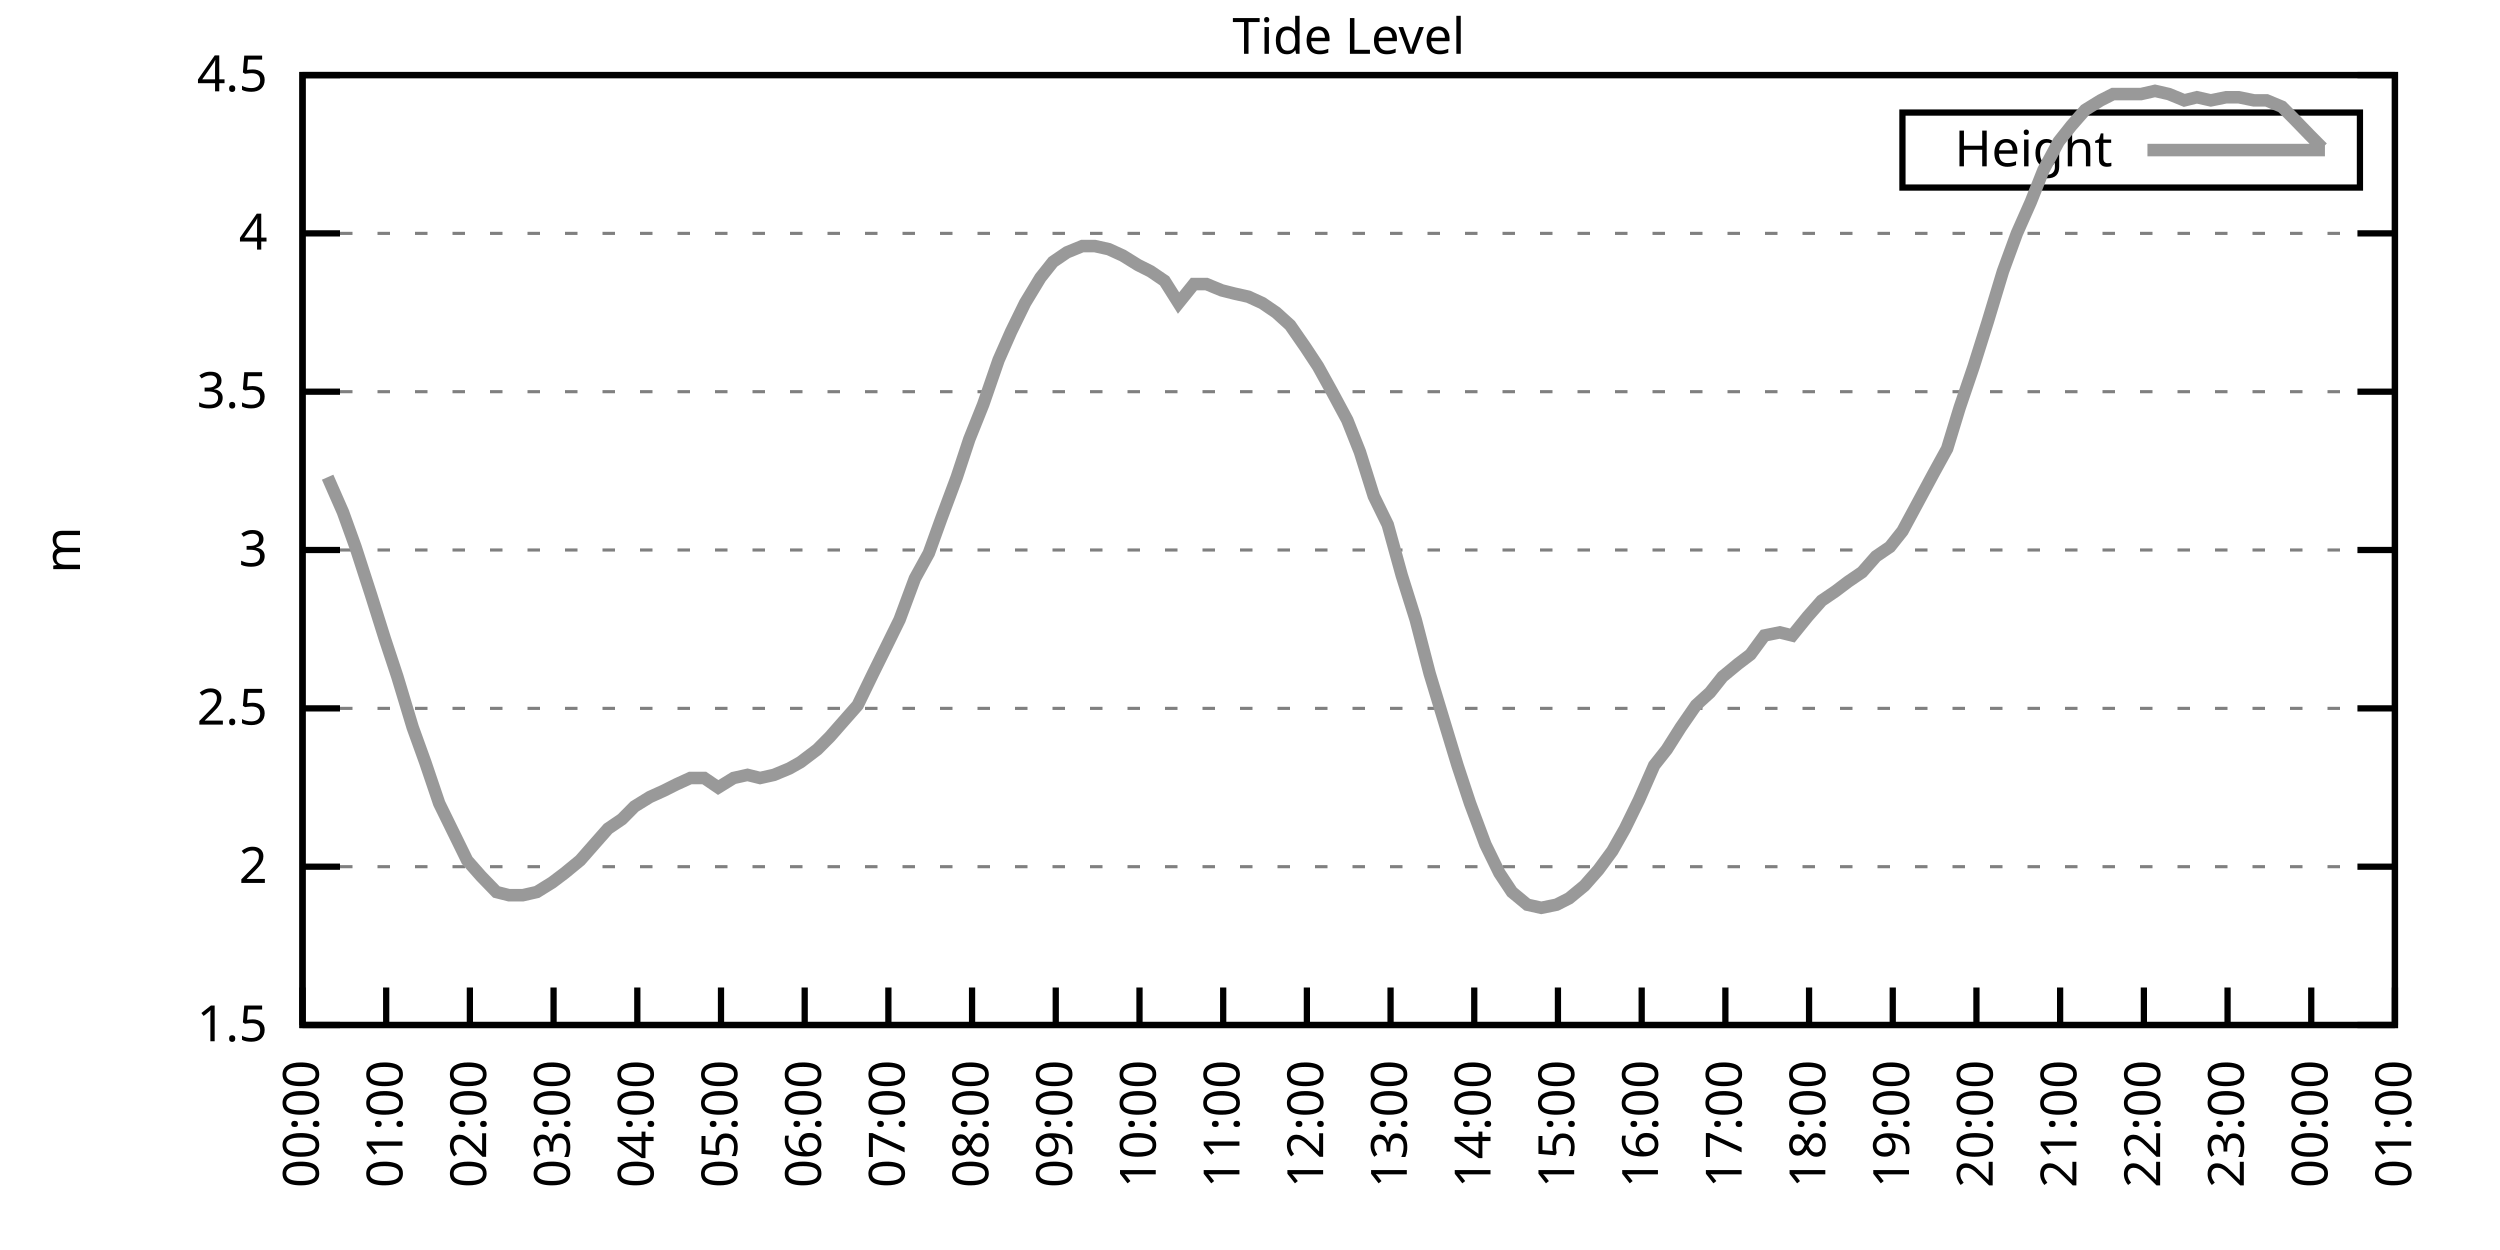
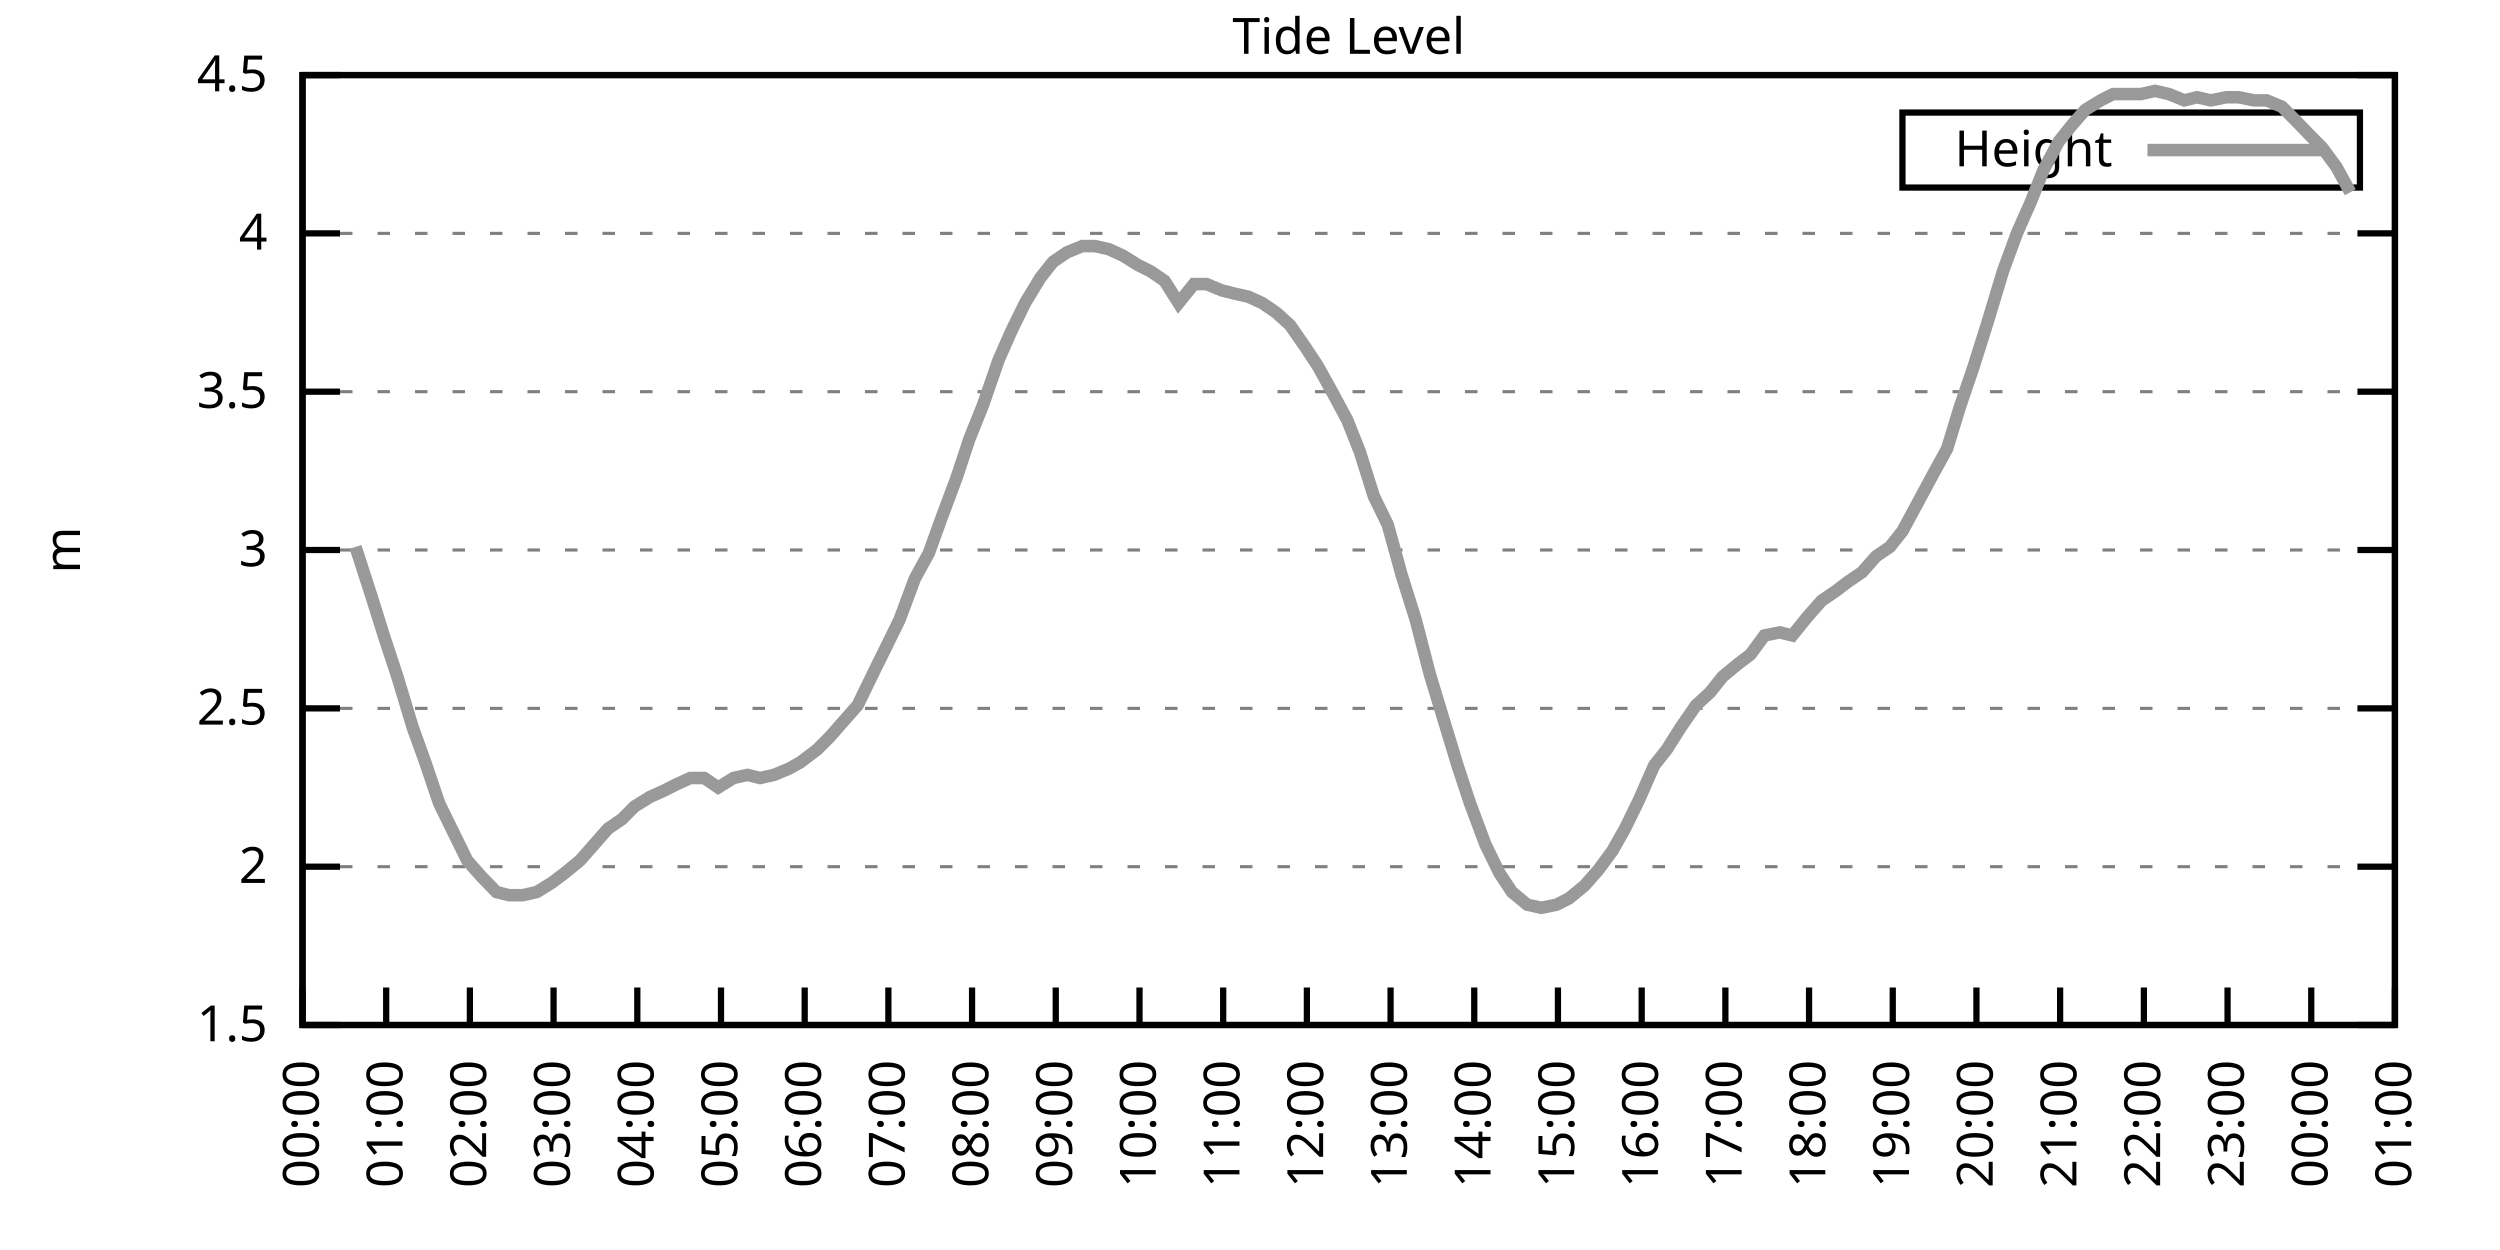
<svg xmlns="http://www.w3.org/2000/svg" xmlns:xlink="http://www.w3.org/1999/xlink" width="400" height="200" viewBox="0 0 400 200">
  <g id="gnuplot_canvas">
    <rect x="0" y="0" width="400" height="200" fill="none" />
    <defs>
      <circle id="gpDot" r="0.5" stroke-width="0.5" stroke="currentColor" />
      <path id="gpPt0" stroke-width="0.333" stroke="currentColor" d="M-1,0 h2 M0,-1 v2" />
      <path id="gpPt1" stroke-width="0.333" stroke="currentColor" d="M-1,-1 L1,1 M1,-1 L-1,1" />
      <path id="gpPt2" stroke-width="0.333" stroke="currentColor" d="M-1,0 L1,0 M0,-1 L0,1 M-1,-1 L1,1 M-1,1 L1,-1" />
      <rect id="gpPt3" stroke-width="0.333" stroke="currentColor" x="-1" y="-1" width="2" height="2" />
      <rect id="gpPt4" stroke-width="0.333" stroke="currentColor" fill="currentColor" x="-1" y="-1" width="2" height="2" />
      <circle id="gpPt5" stroke-width="0.333" stroke="currentColor" cx="0" cy="0" r="1" />
      <use xlink:href="#gpPt5" id="gpPt6" fill="currentColor" stroke="none" />
      <path id="gpPt7" stroke-width="0.333" stroke="currentColor" d="M0,-1.33 L-1.33,0.67 L1.33,0.67 z" />
      <use xlink:href="#gpPt7" id="gpPt8" fill="currentColor" stroke="none" />
      <use xlink:href="#gpPt7" id="gpPt9" stroke="currentColor" transform="rotate(180)" />
      <use xlink:href="#gpPt9" id="gpPt10" fill="currentColor" stroke="none" />
      <use xlink:href="#gpPt3" id="gpPt11" stroke="currentColor" transform="rotate(45)" />
      <use xlink:href="#gpPt11" id="gpPt12" fill="currentColor" stroke="none" />
      <path id="gpPt13" stroke-width="0.333" stroke="currentColor" d="M0,1.330 L1.265,0.411 L0.782,-1.067 L-0.782,-1.076 L-1.265,0.411 z" />
      <use xlink:href="#gpPt13" id="gpPt14" fill="currentColor" stroke="none" />
      <filter id="textbox" filterUnits="objectBoundingBox" x="0" y="0" height="1" width="1">
        <feFlood flood-color="white" flood-opacity="1" result="bgnd" />
        <feComposite in="SourceGraphic" in2="bgnd" operator="atop" />
      </filter>
      <filter id="greybox" filterUnits="objectBoundingBox" x="0" y="0" height="1" width="1">
        <feFlood flood-color="lightgrey" flood-opacity="1" result="grey" />
        <feComposite in="SourceGraphic" in2="grey" operator="atop" />
      </filter>
    </defs>
    <g fill="none" color="white" stroke="currentColor" stroke-width="1.00" stroke-linecap="butt" stroke-linejoin="miter">
</g>
    <g fill="none" color="black" stroke="currentColor" stroke-width="1.00" stroke-linecap="butt" stroke-linejoin="miter">
      <g stroke="none" shape-rendering="crispEdges">
        <polygon fill="rgb(255, 255, 255)" points="48.40,164.00 383.18,164.00 383.18,12.02 48.40,12.02 " />
      </g>
    </g>
    <g fill="none" color="black" stroke="currentColor" stroke-width="1.00" stroke-linecap="butt" stroke-linejoin="miter">
</g>
    <g fill="none" color="black" stroke="black" stroke-width="0.50" stroke-linecap="butt" stroke-linejoin="miter">
</g>
    <g fill="none" color="gray" stroke="currentColor" stroke-width="0.50" stroke-linecap="butt" stroke-linejoin="miter">
      <path stroke="gray" stroke-dasharray="2,4" class="gridline" d="M48.40,164.00 L383.19,164.00  " />
    </g>
    <g fill="none" color="gray" stroke="gray" stroke-width="1.00" stroke-linecap="butt" stroke-linejoin="miter">
</g>
    <g fill="none" color="black" stroke="currentColor" stroke-width="1.00" stroke-linecap="butt" stroke-linejoin="miter">
      <path stroke="black" d="M48.40,164.00 L54.40,164.00 M383.19,164.00 L377.19,164.00  " />
      <g transform="translate(42.80,166.60)" stroke="none" fill="black" font-family="Sans" font-size="8.00" text-anchor="end">
        <text>
          <tspan font-family="Sans"> 1.5</tspan>
        </text>
      </g>
    </g>
    <g fill="none" color="black" stroke="currentColor" stroke-width="1.00" stroke-linecap="butt" stroke-linejoin="miter">
</g>
    <g fill="none" color="black" stroke="black" stroke-width="0.50" stroke-linecap="butt" stroke-linejoin="miter">
</g>
    <g fill="none" color="gray" stroke="currentColor" stroke-width="0.50" stroke-linecap="butt" stroke-linejoin="miter">
      <path stroke="gray" stroke-dasharray="2,4" class="gridline" d="M48.40,138.67 L383.19,138.67  " />
    </g>
    <g fill="none" color="gray" stroke="gray" stroke-width="1.00" stroke-linecap="butt" stroke-linejoin="miter">
</g>
    <g fill="none" color="black" stroke="currentColor" stroke-width="1.00" stroke-linecap="butt" stroke-linejoin="miter">
      <path stroke="black" d="M48.40,138.67 L54.40,138.67 M383.19,138.67 L377.19,138.67  " />
      <g transform="translate(42.80,141.27)" stroke="none" fill="black" font-family="Sans" font-size="8.00" text-anchor="end">
        <text>
          <tspan font-family="Sans"> 2</tspan>
        </text>
      </g>
    </g>
    <g fill="none" color="black" stroke="currentColor" stroke-width="1.00" stroke-linecap="butt" stroke-linejoin="miter">
</g>
    <g fill="none" color="black" stroke="black" stroke-width="0.50" stroke-linecap="butt" stroke-linejoin="miter">
</g>
    <g fill="none" color="gray" stroke="currentColor" stroke-width="0.50" stroke-linecap="butt" stroke-linejoin="miter">
      <path stroke="gray" stroke-dasharray="2,4" class="gridline" d="M48.40,113.34 L383.19,113.34  " />
    </g>
    <g fill="none" color="gray" stroke="gray" stroke-width="1.00" stroke-linecap="butt" stroke-linejoin="miter">
</g>
    <g fill="none" color="black" stroke="currentColor" stroke-width="1.00" stroke-linecap="butt" stroke-linejoin="miter">
      <path stroke="black" d="M48.40,113.34 L54.40,113.34 M383.19,113.34 L377.19,113.34  " />
      <g transform="translate(42.80,115.94)" stroke="none" fill="black" font-family="Sans" font-size="8.00" text-anchor="end">
        <text>
          <tspan font-family="Sans"> 2.5</tspan>
        </text>
      </g>
    </g>
    <g fill="none" color="black" stroke="currentColor" stroke-width="1.00" stroke-linecap="butt" stroke-linejoin="miter">
</g>
    <g fill="none" color="black" stroke="black" stroke-width="0.50" stroke-linecap="butt" stroke-linejoin="miter">
</g>
    <g fill="none" color="gray" stroke="currentColor" stroke-width="0.50" stroke-linecap="butt" stroke-linejoin="miter">
      <path stroke="gray" stroke-dasharray="2,4" class="gridline" d="M48.40,88.00 L383.19,88.00  " />
    </g>
    <g fill="none" color="gray" stroke="gray" stroke-width="1.00" stroke-linecap="butt" stroke-linejoin="miter">
</g>
    <g fill="none" color="black" stroke="currentColor" stroke-width="1.00" stroke-linecap="butt" stroke-linejoin="miter">
      <path stroke="black" d="M48.40,88.00 L54.40,88.00 M383.19,88.00 L377.19,88.00  " />
      <g transform="translate(42.80,90.60)" stroke="none" fill="black" font-family="Sans" font-size="8.00" text-anchor="end">
        <text>
          <tspan font-family="Sans"> 3</tspan>
        </text>
      </g>
    </g>
    <g fill="none" color="black" stroke="currentColor" stroke-width="1.00" stroke-linecap="butt" stroke-linejoin="miter">
</g>
    <g fill="none" color="black" stroke="black" stroke-width="0.50" stroke-linecap="butt" stroke-linejoin="miter">
</g>
    <g fill="none" color="gray" stroke="currentColor" stroke-width="0.50" stroke-linecap="butt" stroke-linejoin="miter">
      <path stroke="gray" stroke-dasharray="2,4" class="gridline" d="M48.40,62.67 L383.19,62.67  " />
    </g>
    <g fill="none" color="gray" stroke="gray" stroke-width="1.00" stroke-linecap="butt" stroke-linejoin="miter">
</g>
    <g fill="none" color="black" stroke="currentColor" stroke-width="1.00" stroke-linecap="butt" stroke-linejoin="miter">
      <path stroke="black" d="M48.40,62.67 L54.40,62.67 M383.19,62.67 L377.19,62.67  " />
      <g transform="translate(42.80,65.27)" stroke="none" fill="black" font-family="Sans" font-size="8.00" text-anchor="end">
        <text>
          <tspan font-family="Sans"> 3.5</tspan>
        </text>
      </g>
    </g>
    <g fill="none" color="black" stroke="currentColor" stroke-width="1.00" stroke-linecap="butt" stroke-linejoin="miter">
</g>
    <g fill="none" color="black" stroke="black" stroke-width="0.50" stroke-linecap="butt" stroke-linejoin="miter">
</g>
    <g fill="none" color="gray" stroke="currentColor" stroke-width="0.50" stroke-linecap="butt" stroke-linejoin="miter">
      <path stroke="gray" stroke-dasharray="2,4" class="gridline" d="M48.40,37.34 L383.19,37.34  " />
    </g>
    <g fill="none" color="gray" stroke="gray" stroke-width="1.00" stroke-linecap="butt" stroke-linejoin="miter">
</g>
    <g fill="none" color="black" stroke="currentColor" stroke-width="1.00" stroke-linecap="butt" stroke-linejoin="miter">
      <path stroke="black" d="M48.40,37.34 L54.40,37.34 M383.19,37.34 L377.19,37.34  " />
      <g transform="translate(42.80,39.94)" stroke="none" fill="black" font-family="Sans" font-size="8.00" text-anchor="end">
        <text>
          <tspan font-family="Sans"> 4</tspan>
        </text>
      </g>
    </g>
    <g fill="none" color="black" stroke="currentColor" stroke-width="1.00" stroke-linecap="butt" stroke-linejoin="miter">
</g>
    <g fill="none" color="black" stroke="black" stroke-width="0.50" stroke-linecap="butt" stroke-linejoin="miter">
</g>
    <g fill="none" color="gray" stroke="currentColor" stroke-width="0.50" stroke-linecap="butt" stroke-linejoin="miter">
      <path stroke="gray" stroke-dasharray="2,4" class="gridline" d="M48.40,12.01 L383.19,12.01  " />
    </g>
    <g fill="none" color="gray" stroke="gray" stroke-width="1.00" stroke-linecap="butt" stroke-linejoin="miter">
</g>
    <g fill="none" color="black" stroke="currentColor" stroke-width="1.00" stroke-linecap="butt" stroke-linejoin="miter">
      <path stroke="black" d="M48.40,12.01 L54.40,12.01 M383.19,12.01 L377.19,12.01  " />
      <g transform="translate(42.80,14.61)" stroke="none" fill="black" font-family="Sans" font-size="8.00" text-anchor="end">
        <text>
          <tspan font-family="Sans"> 4.5</tspan>
        </text>
      </g>
    </g>
    <g fill="none" color="black" stroke="currentColor" stroke-width="1.00" stroke-linecap="butt" stroke-linejoin="miter">
      <path stroke="black" d="M48.40,164.00 L48.40,158.00  " />
      <g transform="translate(51.00,169.60) rotate(270.00)" stroke="none" fill="black" font-family="Sans" font-size="8.00" text-anchor="end">
        <text>
          <tspan font-family="Sans">00:00</tspan>
        </text>
      </g>
    </g>
    <g fill="none" color="black" stroke="currentColor" stroke-width="1.00" stroke-linecap="butt" stroke-linejoin="miter">
      <path stroke="black" d="M61.79,164.00 L61.79,158.00  " />
      <g transform="translate(64.39,169.60) rotate(270.00)" stroke="none" fill="black" font-family="Sans" font-size="8.00" text-anchor="end">
        <text>
          <tspan font-family="Sans">01:00</tspan>
        </text>
      </g>
    </g>
    <g fill="none" color="black" stroke="currentColor" stroke-width="1.00" stroke-linecap="butt" stroke-linejoin="miter">
      <path stroke="black" d="M75.18,164.00 L75.18,158.00  " />
      <g transform="translate(77.78,169.60) rotate(270.00)" stroke="none" fill="black" font-family="Sans" font-size="8.00" text-anchor="end">
        <text>
          <tspan font-family="Sans">02:00</tspan>
        </text>
      </g>
    </g>
    <g fill="none" color="black" stroke="currentColor" stroke-width="1.00" stroke-linecap="butt" stroke-linejoin="miter">
      <path stroke="black" d="M88.57,164.00 L88.57,158.00  " />
      <g transform="translate(91.17,169.60) rotate(270.00)" stroke="none" fill="black" font-family="Sans" font-size="8.00" text-anchor="end">
        <text>
          <tspan font-family="Sans">03:00</tspan>
        </text>
      </g>
    </g>
    <g fill="none" color="black" stroke="currentColor" stroke-width="1.00" stroke-linecap="butt" stroke-linejoin="miter">
      <path stroke="black" d="M101.97,164.00 L101.97,158.00  " />
      <g transform="translate(104.57,169.60) rotate(270.00)" stroke="none" fill="black" font-family="Sans" font-size="8.00" text-anchor="end">
        <text>
          <tspan font-family="Sans">04:00</tspan>
        </text>
      </g>
    </g>
    <g fill="none" color="black" stroke="currentColor" stroke-width="1.00" stroke-linecap="butt" stroke-linejoin="miter">
      <path stroke="black" d="M115.36,164.00 L115.36,158.00  " />
      <g transform="translate(117.96,169.60) rotate(270.00)" stroke="none" fill="black" font-family="Sans" font-size="8.00" text-anchor="end">
        <text>
          <tspan font-family="Sans">05:00</tspan>
        </text>
      </g>
    </g>
    <g fill="none" color="black" stroke="currentColor" stroke-width="1.00" stroke-linecap="butt" stroke-linejoin="miter">
      <path stroke="black" d="M128.75,164.00 L128.75,158.00  " />
      <g transform="translate(131.35,169.60) rotate(270.00)" stroke="none" fill="black" font-family="Sans" font-size="8.00" text-anchor="end">
        <text>
          <tspan font-family="Sans">06:00</tspan>
        </text>
      </g>
    </g>
    <g fill="none" color="black" stroke="currentColor" stroke-width="1.00" stroke-linecap="butt" stroke-linejoin="miter">
      <path stroke="black" d="M142.14,164.00 L142.14,158.00  " />
      <g transform="translate(144.74,169.60) rotate(270.00)" stroke="none" fill="black" font-family="Sans" font-size="8.00" text-anchor="end">
        <text>
          <tspan font-family="Sans">07:00</tspan>
        </text>
      </g>
    </g>
    <g fill="none" color="black" stroke="currentColor" stroke-width="1.00" stroke-linecap="butt" stroke-linejoin="miter">
      <path stroke="black" d="M155.53,164.00 L155.53,158.00  " />
      <g transform="translate(158.13,169.60) rotate(270.00)" stroke="none" fill="black" font-family="Sans" font-size="8.00" text-anchor="end">
        <text>
          <tspan font-family="Sans">08:00</tspan>
        </text>
      </g>
    </g>
    <g fill="none" color="black" stroke="currentColor" stroke-width="1.00" stroke-linecap="butt" stroke-linejoin="miter">
      <path stroke="black" d="M168.92,164.00 L168.92,158.00  " />
      <g transform="translate(171.52,169.60) rotate(270.00)" stroke="none" fill="black" font-family="Sans" font-size="8.00" text-anchor="end">
        <text>
          <tspan font-family="Sans">09:00</tspan>
        </text>
      </g>
    </g>
    <g fill="none" color="black" stroke="currentColor" stroke-width="1.00" stroke-linecap="butt" stroke-linejoin="miter">
      <path stroke="black" d="M182.32,164.00 L182.32,158.00  " />
      <g transform="translate(184.92,169.60) rotate(270.00)" stroke="none" fill="black" font-family="Sans" font-size="8.00" text-anchor="end">
        <text>
          <tspan font-family="Sans">10:00</tspan>
        </text>
      </g>
    </g>
    <g fill="none" color="black" stroke="currentColor" stroke-width="1.00" stroke-linecap="butt" stroke-linejoin="miter">
      <path stroke="black" d="M195.71,164.00 L195.71,158.00  " />
      <g transform="translate(198.31,169.60) rotate(270.00)" stroke="none" fill="black" font-family="Sans" font-size="8.00" text-anchor="end">
        <text>
          <tspan font-family="Sans">11:00</tspan>
        </text>
      </g>
    </g>
    <g fill="none" color="black" stroke="currentColor" stroke-width="1.00" stroke-linecap="butt" stroke-linejoin="miter">
      <path stroke="black" d="M209.10,164.00 L209.10,158.00  " />
      <g transform="translate(211.70,169.60) rotate(270.00)" stroke="none" fill="black" font-family="Sans" font-size="8.00" text-anchor="end">
        <text>
          <tspan font-family="Sans">12:00</tspan>
        </text>
      </g>
    </g>
    <g fill="none" color="black" stroke="currentColor" stroke-width="1.00" stroke-linecap="butt" stroke-linejoin="miter">
      <path stroke="black" d="M222.49,164.00 L222.49,158.00  " />
      <g transform="translate(225.09,169.60) rotate(270.00)" stroke="none" fill="black" font-family="Sans" font-size="8.00" text-anchor="end">
        <text>
          <tspan font-family="Sans">13:00</tspan>
        </text>
      </g>
    </g>
    <g fill="none" color="black" stroke="currentColor" stroke-width="1.00" stroke-linecap="butt" stroke-linejoin="miter">
      <path stroke="black" d="M235.88,164.00 L235.88,158.00  " />
      <g transform="translate(238.48,169.60) rotate(270.00)" stroke="none" fill="black" font-family="Sans" font-size="8.00" text-anchor="end">
        <text>
          <tspan font-family="Sans">14:00</tspan>
        </text>
      </g>
    </g>
    <g fill="none" color="black" stroke="currentColor" stroke-width="1.00" stroke-linecap="butt" stroke-linejoin="miter">
      <path stroke="black" d="M249.27,164.00 L249.27,158.00  " />
      <g transform="translate(251.87,169.60) rotate(270.00)" stroke="none" fill="black" font-family="Sans" font-size="8.00" text-anchor="end">
        <text>
          <tspan font-family="Sans">15:00</tspan>
        </text>
      </g>
    </g>
    <g fill="none" color="black" stroke="currentColor" stroke-width="1.00" stroke-linecap="butt" stroke-linejoin="miter">
      <path stroke="black" d="M262.67,164.00 L262.67,158.00  " />
      <g transform="translate(265.27,169.60) rotate(270.00)" stroke="none" fill="black" font-family="Sans" font-size="8.00" text-anchor="end">
        <text>
          <tspan font-family="Sans">16:00</tspan>
        </text>
      </g>
    </g>
    <g fill="none" color="black" stroke="currentColor" stroke-width="1.00" stroke-linecap="butt" stroke-linejoin="miter">
      <path stroke="black" d="M276.06,164.00 L276.06,158.00  " />
      <g transform="translate(278.66,169.60) rotate(270.00)" stroke="none" fill="black" font-family="Sans" font-size="8.00" text-anchor="end">
        <text>
          <tspan font-family="Sans">17:00</tspan>
        </text>
      </g>
    </g>
    <g fill="none" color="black" stroke="currentColor" stroke-width="1.00" stroke-linecap="butt" stroke-linejoin="miter">
      <path stroke="black" d="M289.45,164.00 L289.45,158.00  " />
      <g transform="translate(292.05,169.60) rotate(270.00)" stroke="none" fill="black" font-family="Sans" font-size="8.00" text-anchor="end">
        <text>
          <tspan font-family="Sans">18:00</tspan>
        </text>
      </g>
    </g>
    <g fill="none" color="black" stroke="currentColor" stroke-width="1.00" stroke-linecap="butt" stroke-linejoin="miter">
      <path stroke="black" d="M302.84,164.00 L302.84,158.00  " />
      <g transform="translate(305.44,169.60) rotate(270.00)" stroke="none" fill="black" font-family="Sans" font-size="8.00" text-anchor="end">
        <text>
          <tspan font-family="Sans">19:00</tspan>
        </text>
      </g>
    </g>
    <g fill="none" color="black" stroke="currentColor" stroke-width="1.00" stroke-linecap="butt" stroke-linejoin="miter">
      <path stroke="black" d="M316.23,164.00 L316.23,158.00  " />
      <g transform="translate(318.83,169.60) rotate(270.00)" stroke="none" fill="black" font-family="Sans" font-size="8.00" text-anchor="end">
        <text>
          <tspan font-family="Sans">20:00</tspan>
        </text>
      </g>
    </g>
    <g fill="none" color="black" stroke="currentColor" stroke-width="1.00" stroke-linecap="butt" stroke-linejoin="miter">
      <path stroke="black" d="M329.62,164.00 L329.62,158.00  " />
      <g transform="translate(332.22,169.60) rotate(270.00)" stroke="none" fill="black" font-family="Sans" font-size="8.00" text-anchor="end">
        <text>
          <tspan font-family="Sans">21:00</tspan>
        </text>
      </g>
    </g>
    <g fill="none" color="black" stroke="currentColor" stroke-width="1.00" stroke-linecap="butt" stroke-linejoin="miter">
      <path stroke="black" d="M343.02,164.00 L343.02,158.00  " />
      <g transform="translate(345.62,169.60) rotate(270.00)" stroke="none" fill="black" font-family="Sans" font-size="8.00" text-anchor="end">
        <text>
          <tspan font-family="Sans">22:00</tspan>
        </text>
      </g>
    </g>
    <g fill="none" color="black" stroke="currentColor" stroke-width="1.00" stroke-linecap="butt" stroke-linejoin="miter">
      <path stroke="black" d="M356.41,164.00 L356.41,158.00  " />
      <g transform="translate(359.01,169.60) rotate(270.00)" stroke="none" fill="black" font-family="Sans" font-size="8.00" text-anchor="end">
        <text>
          <tspan font-family="Sans">23:00</tspan>
        </text>
      </g>
    </g>
    <g fill="none" color="black" stroke="currentColor" stroke-width="1.00" stroke-linecap="butt" stroke-linejoin="miter">
      <path stroke="black" d="M369.80,164.00 L369.80,158.00  " />
      <g transform="translate(372.40,169.60) rotate(270.00)" stroke="none" fill="black" font-family="Sans" font-size="8.00" text-anchor="end">
        <text>
          <tspan font-family="Sans">00:00</tspan>
        </text>
      </g>
    </g>
    <g fill="none" color="black" stroke="currentColor" stroke-width="1.00" stroke-linecap="butt" stroke-linejoin="miter">
      <path stroke="black" d="M383.19,164.00 L383.19,158.00  " />
      <g transform="translate(385.79,169.60) rotate(270.00)" stroke="none" fill="black" font-family="Sans" font-size="8.00" text-anchor="end">
        <text>
          <tspan font-family="Sans">01:00</tspan>
        </text>
      </g>
    </g>
    <g fill="none" color="black" stroke="currentColor" stroke-width="1.00" stroke-linecap="butt" stroke-linejoin="miter">
</g>
    <g fill="none" color="black" stroke="currentColor" stroke-width="1.00" stroke-linecap="butt" stroke-linejoin="miter">
      <path stroke="black" d="M48.40,12.01 L48.40,164.00 L383.19,164.00 L383.19,12.01 L48.40,12.01 Z  " />
    </g>
    <g fill="none" color="black" stroke="currentColor" stroke-width="1.00" stroke-linecap="butt" stroke-linejoin="miter">
</g>
    <g fill="none" color="black" stroke="currentColor" stroke-width="1.00" stroke-linecap="butt" stroke-linejoin="miter">
      <path stroke="black" d="M304.39,30.01 L304.39,18.01 L377.59,18.01 L377.59,30.01 L304.39,30.01 Z  " />
    </g>
    <g id="Tide_level_plot_1">
      <g fill="none" color="white" stroke="black" stroke-width="2.00" stroke-linecap="butt" stroke-linejoin="miter">
</g>
      <g fill="none" color="black" stroke="currentColor" stroke-width="2.00" stroke-linecap="butt" stroke-linejoin="miter">
        <g transform="translate(337.99,26.61)" stroke="none" fill="black" font-family="Sans" font-size="8.00" text-anchor="end">
          <text>
            <tspan font-family="Sans">Height</tspan>
          </text>
        </g>
      </g>
      <g fill="none" color="black" stroke="currentColor" stroke-width="2.00" stroke-linecap="butt" stroke-linejoin="miter">
-         <path stroke="rgb(153, 153, 153)" d="M343.59,24.01 L371.99,24.01 M52.42,76.35 L54.87,81.93 L56.88,87.50 L59.34,95.10 L61.57,102.19 L63.58,108.27   L66.03,116.38 L68.04,121.95 L70.27,128.54 L74.74,137.66 L76.97,140.19 L79.42,142.72 L81.43,143.23 L83.66,143.23   L85.90,142.72 L88.35,141.20 L90.36,139.68 L92.82,137.66 L95.05,135.12 L97.28,132.59 L99.51,131.07 L101.52,129.04   L103.98,127.52 L106.21,126.51 L108.22,125.50 L110.45,124.48 L112.68,124.48 L114.91,126.00 L117.37,124.48 L119.60,123.98   L121.61,124.48 L123.84,123.98 L126.29,122.96 L128.08,121.95 L130.76,119.92 L132.77,117.90 L135.00,115.36 L137.23,112.83   L139.69,107.76 L141.69,103.71 L143.93,99.15 L146.38,92.56 L148.61,88.51 L150.62,82.94 L153.08,76.35 L155.09,70.27   L157.32,64.70 L159.77,57.61 L161.78,53.05 L164.01,48.49 L166.47,44.43 L168.48,41.90 L170.71,40.38 L173.17,39.37   L175.17,39.37 L177.41,39.87 L179.64,40.89 L182.09,42.41 L184.10,43.42 L186.33,44.94 L188.57,48.49 L191.02,45.45   L193.03,45.45 L195.48,46.46 L197.49,46.97 L199.73,47.47 L201.96,48.49 L204.19,50.01 L206.42,52.03 L208.88,55.58   L210.88,58.62 L213.12,62.67 L215.57,67.23 L217.58,72.30 L219.81,79.39 L222.04,83.95 L224.28,92.06 L226.51,99.15   L228.74,107.76 L231.20,115.87 L233.20,122.46 L235.21,128.54 L237.67,135.12 L239.90,139.68 L241.91,142.72 L244.36,144.75   L246.60,145.25 L249.05,144.75 L251.06,143.73 L253.51,141.71 L255.75,139.17 L257.98,136.14 L259.99,132.59 L262.22,128.03   L264.67,122.46 L266.68,119.92 L268.92,116.38 L271.37,112.83 L273.60,110.80 L275.61,108.27 L278.07,106.24 L280.07,104.72   L282.31,101.68 L284.76,101.18 L286.77,101.68 L289.23,98.64 L291.46,96.11 L293.69,94.59 L295.70,93.07 L297.93,91.55   L300.16,89.02 L302.39,87.50 L304.40,84.97 L306.86,80.41 L309.31,75.85 L311.54,71.79 L313.55,65.21 L315.79,58.62   L318.02,51.53 L320.47,43.42 L322.70,37.34 L324.94,32.28 L326.95,27.21 L329.40,22.65 L331.41,20.12 L333.64,17.58   L336.10,16.06 L338.10,15.05 L340.56,15.05 L342.57,15.05 L344.80,14.54 L347.03,15.05 L349.49,16.06 L351.50,15.56   L353.73,16.06 L356.18,15.56 L358.19,15.56 L360.65,16.06 L362.66,16.06 L365.11,17.08 L367.12,19.10 L369.58,21.64   L371.58,23.66  " />
+         <path stroke="rgb(153, 153, 153)" d="M343.59,24.01 L371.99,24.01 M56.88,87.50 L59.34,95.10 L61.57,102.19 L63.58,108.27 L66.03,116.38 L68.04,121.95   L70.27,128.54 L74.74,137.66 L76.97,140.19 L79.42,142.72 L81.43,143.23 L83.66,143.23 L85.90,142.72 L88.35,141.20   L90.36,139.68 L92.82,137.66 L95.05,135.12 L97.28,132.59 L99.51,131.07 L101.52,129.04 L103.98,127.52 L106.21,126.51   L108.22,125.50 L110.45,124.48 L112.68,124.48 L114.91,126.00 L117.37,124.48 L119.60,123.98 L121.61,124.48 L123.84,123.98   L126.29,122.96 L128.08,121.95 L130.76,119.92 L132.77,117.90 L135.00,115.36 L137.23,112.83 L139.69,107.76 L141.69,103.71   L143.93,99.15 L146.38,92.56 L148.61,88.51 L150.62,82.94 L153.08,76.35 L155.09,70.27 L157.32,64.70 L159.77,57.61   L161.78,53.05 L164.01,48.49 L166.47,44.43 L168.48,41.90 L170.71,40.38 L173.17,39.37 L175.17,39.37 L177.41,39.87   L179.64,40.89 L182.09,42.41 L184.10,43.42 L186.33,44.94 L188.57,48.49 L191.02,45.45 L193.03,45.45 L195.48,46.46   L197.49,46.97 L199.73,47.47 L201.96,48.49 L204.19,50.01 L206.42,52.03 L208.88,55.58 L210.88,58.62 L213.12,62.67   L215.57,67.23 L217.58,72.30 L219.81,79.39 L222.04,83.95 L224.28,92.06 L226.51,99.15 L228.74,107.76 L231.20,115.87   L233.20,122.46 L235.21,128.54 L237.67,135.12 L239.90,139.68 L241.91,142.72 L244.36,144.75 L246.60,145.25 L249.05,144.75   L251.06,143.73 L253.51,141.71 L255.75,139.17 L257.98,136.14 L259.99,132.59 L262.22,128.03 L264.67,122.46 L266.68,119.92   L268.92,116.38 L271.37,112.83 L273.60,110.80 L275.61,108.27 L278.07,106.24 L280.07,104.72 L282.31,101.68 L284.76,101.18   L286.77,101.68 L289.23,98.64 L291.46,96.11 L293.69,94.59 L295.70,93.07 L297.93,91.55 L300.16,89.02 L302.39,87.50   L304.40,84.97 L306.86,80.41 L309.31,75.85 L311.54,71.79 L313.55,65.21 L315.79,58.62 L318.02,51.53 L320.47,43.42   L322.70,37.34 L324.94,32.28 L326.95,27.21 L329.40,22.65 L331.41,20.12 L333.64,17.58 L336.10,16.06 L338.10,15.05   L340.56,15.05 L342.57,15.05 L344.80,14.54 L347.03,15.05 L349.49,16.06 L351.50,15.56 L353.73,16.06 L356.18,15.56   L358.19,15.56 L360.65,16.06 L362.66,16.06 L365.11,17.08 L367.12,19.10 L369.58,21.64 L371.58,23.66 L373.82,26.70   L376.05,30.76  " />
      </g>
    </g>
    <g fill="none" color="black" stroke="currentColor" stroke-width="2.00" stroke-linecap="butt" stroke-linejoin="miter">
</g>
    <g fill="none" color="black" stroke="black" stroke-width="1.00" stroke-linecap="butt" stroke-linejoin="miter">
</g>
    <g fill="none" color="black" stroke="currentColor" stroke-width="1.00" stroke-linecap="butt" stroke-linejoin="miter">
      <path stroke="black" d="M48.40,12.01 L48.40,164.00 L383.19,164.00 L383.19,12.01 L48.40,12.01 Z  " />
      <g transform="translate(12.80,88.01) rotate(270.00)" stroke="none" fill="black" font-family="Sans" font-size="8.00" text-anchor="middle">
        <text>
          <tspan font-family="Sans">m</tspan>
        </text>
      </g>
    </g>
    <g fill="none" color="black" stroke="currentColor" stroke-width="1.00" stroke-linecap="butt" stroke-linejoin="miter">
</g>
    <g fill="none" color="black" stroke="currentColor" stroke-width="1.00" stroke-linecap="butt" stroke-linejoin="miter">
      <g transform="translate(215.79,8.61)" stroke="none" fill="black" font-family="Sans" font-size="8.00" text-anchor="middle">
        <text>
          <tspan font-family="Sans">Tide Level</tspan>
        </text>
      </g>
    </g>
    <g fill="none" color="black" stroke="currentColor" stroke-width="1.00" stroke-linecap="butt" stroke-linejoin="miter">
</g>
  </g>
</svg>
